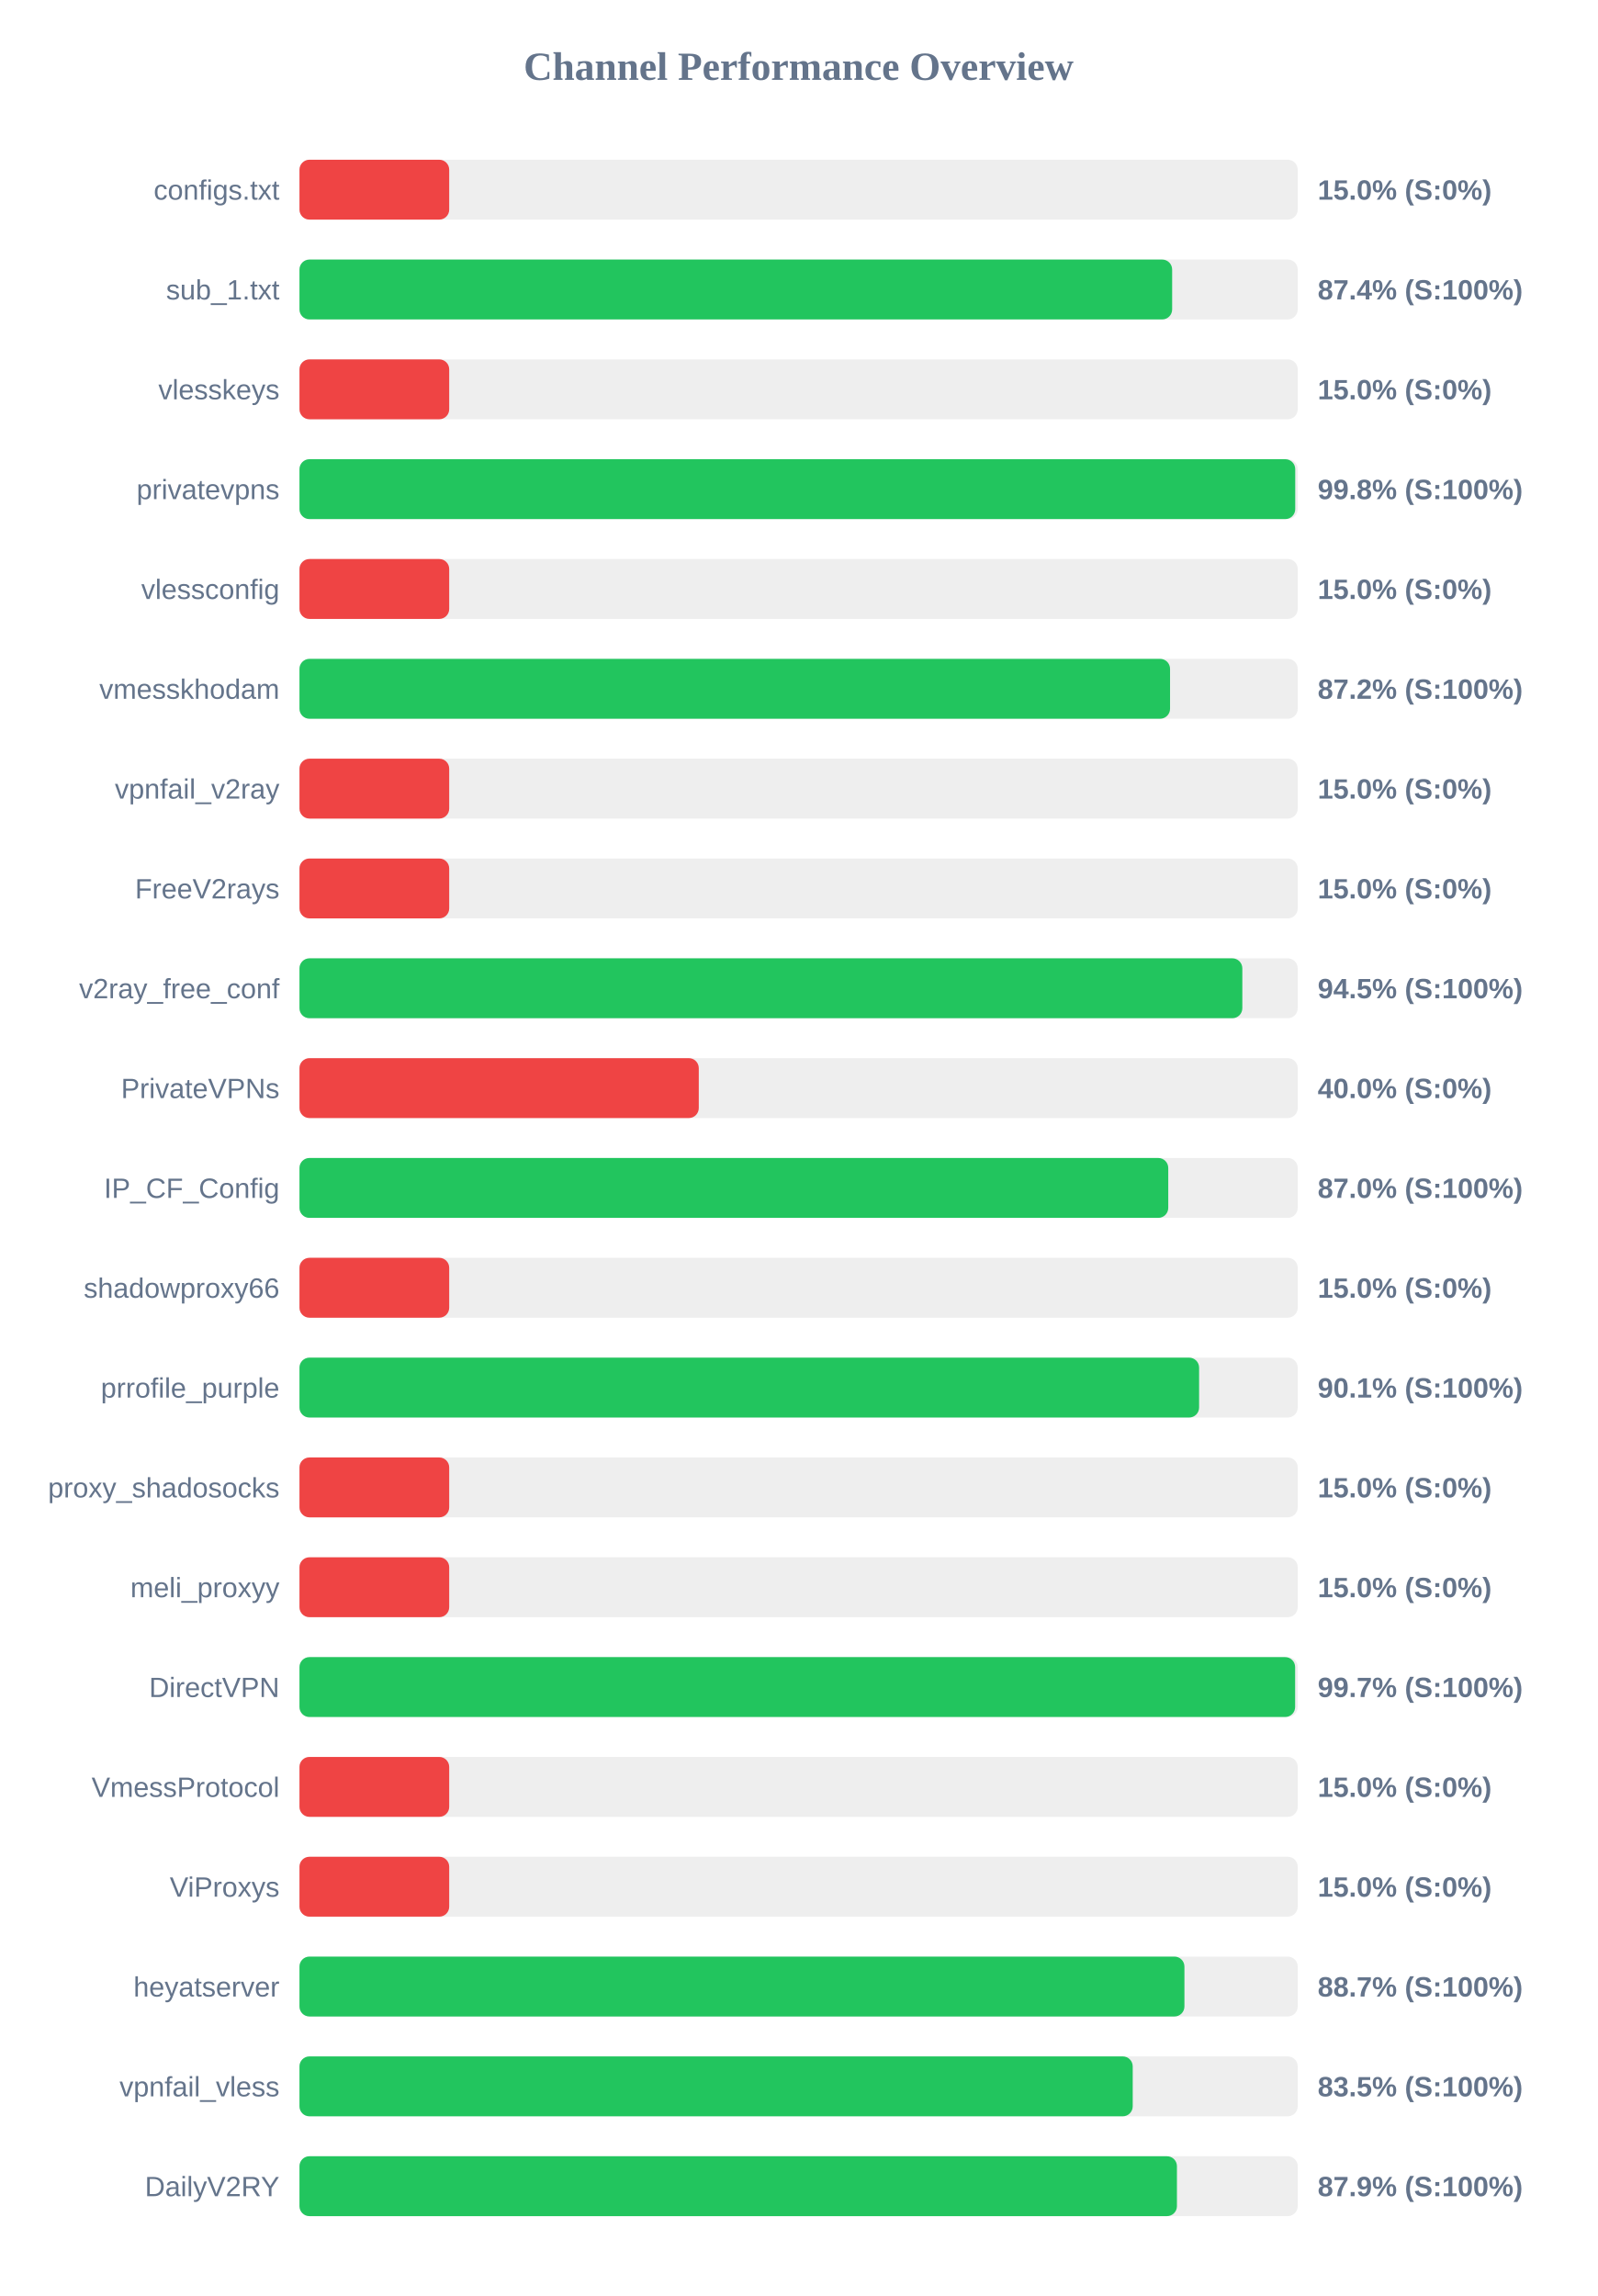
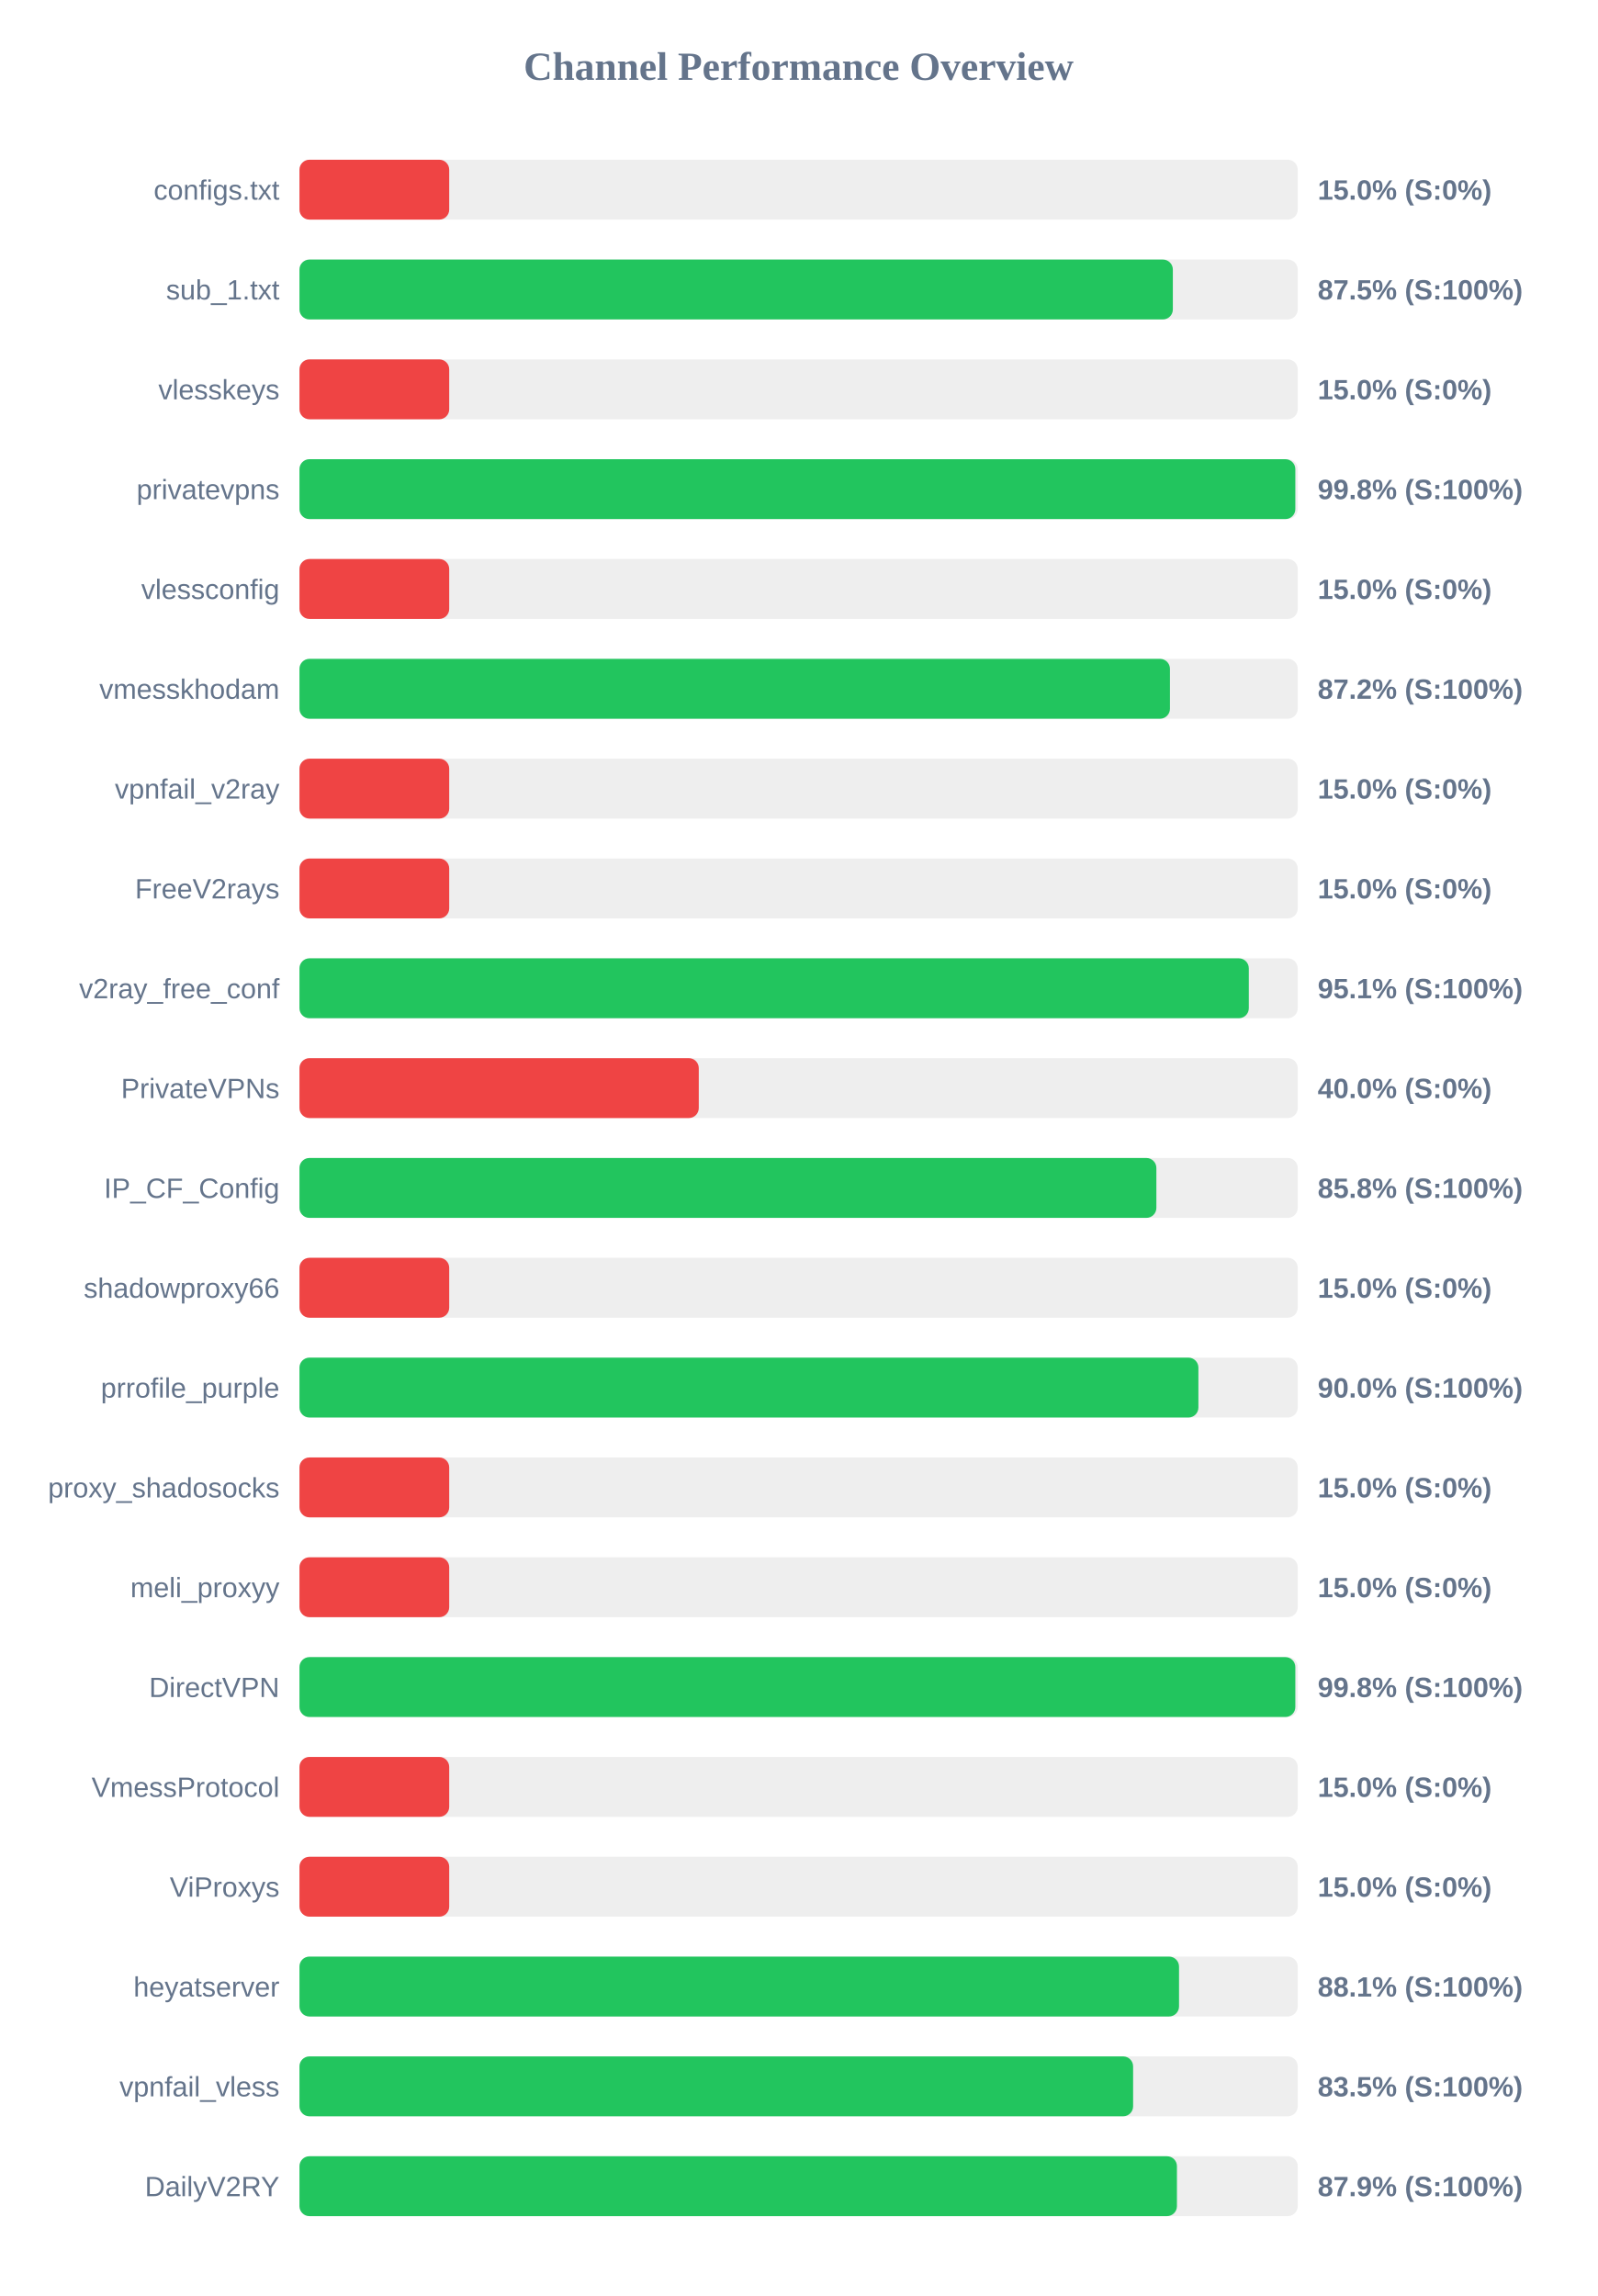
<svg xmlns="http://www.w3.org/2000/svg" width="800" height="1150" version="1.1">
  <style>
        .row { font: 14px Arial; fill: #64748b; }
        .score { font: bold 14px Arial; fill: #64748b; }
    </style>
  <text x="400" y="40" text-anchor="middle" font-size="20px" font-weight="bold" fill="#64748b">Channel Performance Overview</text>
  <rect x="150" y="80" width="500" height="30" fill="#eee" rx="5" />
  <rect x="150" y="80" width="75.0" height="30" fill="#ef4444" rx="5" />
  <text x="140" y="100" text-anchor="end" class="row">configs.txt</text>
  <text x="660" y="100" text-anchor="start" class="score">15.0% (S:0%)</text>
  <rect x="150" y="130" width="500" height="30" fill="#eee" rx="5" />
-   <rect x="150" y="130" width="437.1" height="30" fill="#22c55e" rx="5" />
+   <rect x="150" y="130" width="437.45" height="30" fill="#22c55e" rx="5" />
  <text x="140" y="150" text-anchor="end" class="row">sub_1.txt</text>
-   <text x="660" y="150" text-anchor="start" class="score">87.4% (S:100%)</text>
+   <text x="660" y="150" text-anchor="start" class="score">87.5% (S:100%)</text>
  <rect x="150" y="180" width="500" height="30" fill="#eee" rx="5" />
  <rect x="150" y="180" width="75.0" height="30" fill="#ef4444" rx="5" />
  <text x="140" y="200" text-anchor="end" class="row">vlesskeys</text>
  <text x="660" y="200" text-anchor="start" class="score">15.0% (S:0%)</text>
  <rect x="150" y="230" width="500" height="30" fill="#eee" rx="5" />
-   <rect x="150" y="230" width="498.75" height="30" fill="#22c55e" rx="5" />
+   <rect x="150" y="230" width="498.8" height="30" fill="#22c55e" rx="5" />
  <text x="140" y="250" text-anchor="end" class="row">privatevpns</text>
  <text x="660" y="250" text-anchor="start" class="score">99.8% (S:100%)</text>
  <rect x="150" y="280" width="500" height="30" fill="#eee" rx="5" />
  <rect x="150" y="280" width="75.0" height="30" fill="#ef4444" rx="5" />
  <text x="140" y="300" text-anchor="end" class="row">vlessconfig</text>
  <text x="660" y="300" text-anchor="start" class="score">15.0% (S:0%)</text>
  <rect x="150" y="330" width="500" height="30" fill="#eee" rx="5" />
-   <rect x="150" y="330" width="436.05" height="30" fill="#22c55e" rx="5" />
+   <rect x="150" y="330" width="436.0" height="30" fill="#22c55e" rx="5" />
  <text x="140" y="350" text-anchor="end" class="row">vmesskhodam</text>
  <text x="660" y="350" text-anchor="start" class="score">87.2% (S:100%)</text>
  <rect x="150" y="380" width="500" height="30" fill="#eee" rx="5" />
  <rect x="150" y="380" width="75.0" height="30" fill="#ef4444" rx="5" />
  <text x="140" y="400" text-anchor="end" class="row">vpnfail_v2ray</text>
  <text x="660" y="400" text-anchor="start" class="score">15.0% (S:0%)</text>
  <rect x="150" y="430" width="500" height="30" fill="#eee" rx="5" />
  <rect x="150" y="430" width="75.0" height="30" fill="#ef4444" rx="5" />
  <text x="140" y="450" text-anchor="end" class="row">FreeV2rays</text>
  <text x="660" y="450" text-anchor="start" class="score">15.0% (S:0%)</text>
  <rect x="150" y="480" width="500" height="30" fill="#eee" rx="5" />
-   <rect x="150" y="480" width="472.25" height="30" fill="#22c55e" rx="5" />
+   <rect x="150" y="480" width="475.5" height="30" fill="#22c55e" rx="5" />
  <text x="140" y="500" text-anchor="end" class="row">v2ray_free_conf</text>
-   <text x="660" y="500" text-anchor="start" class="score">94.5% (S:100%)</text>
+   <text x="660" y="500" text-anchor="start" class="score">95.1% (S:100%)</text>
  <rect x="150" y="530" width="500" height="30" fill="#eee" rx="5" />
  <rect x="150" y="530" width="200.0" height="30" fill="#ef4444" rx="5" />
  <text x="140" y="550" text-anchor="end" class="row">PrivateVPNs</text>
  <text x="660" y="550" text-anchor="start" class="score">40.0% (S:0%)</text>
  <rect x="150" y="580" width="500" height="30" fill="#eee" rx="5" />
-   <rect x="150" y="580" width="435.15" height="30" fill="#22c55e" rx="5" />
+   <rect x="150" y="580" width="429.2" height="30" fill="#22c55e" rx="5" />
  <text x="140" y="600" text-anchor="end" class="row">IP_CF_Config</text>
-   <text x="660" y="600" text-anchor="start" class="score">87.0% (S:100%)</text>
+   <text x="660" y="600" text-anchor="start" class="score">85.8% (S:100%)</text>
  <rect x="150" y="630" width="500" height="30" fill="#eee" rx="5" />
  <rect x="150" y="630" width="75.0" height="30" fill="#ef4444" rx="5" />
  <text x="140" y="650" text-anchor="end" class="row">shadowproxy66</text>
  <text x="660" y="650" text-anchor="start" class="score">15.0% (S:0%)</text>
  <rect x="150" y="680" width="500" height="30" fill="#eee" rx="5" />
-   <rect x="150" y="680" width="450.6" height="30" fill="#22c55e" rx="5" />
+   <rect x="150" y="680" width="450.25" height="30" fill="#22c55e" rx="5" />
  <text x="140" y="700" text-anchor="end" class="row">prrofile_purple</text>
-   <text x="660" y="700" text-anchor="start" class="score">90.1% (S:100%)</text>
+   <text x="660" y="700" text-anchor="start" class="score">90.0% (S:100%)</text>
  <rect x="150" y="730" width="500" height="30" fill="#eee" rx="5" />
  <rect x="150" y="730" width="75.0" height="30" fill="#ef4444" rx="5" />
  <text x="140" y="750" text-anchor="end" class="row">proxy_shadosocks</text>
  <text x="660" y="750" text-anchor="start" class="score">15.0% (S:0%)</text>
  <rect x="150" y="780" width="500" height="30" fill="#eee" rx="5" />
  <rect x="150" y="780" width="75.0" height="30" fill="#ef4444" rx="5" />
  <text x="140" y="800" text-anchor="end" class="row">meli_proxyy</text>
  <text x="660" y="800" text-anchor="start" class="score">15.0% (S:0%)</text>
  <rect x="150" y="830" width="500" height="30" fill="#eee" rx="5" />
-   <rect x="150" y="830" width="498.7" height="30" fill="#22c55e" rx="5" />
+   <rect x="150" y="830" width="498.8" height="30" fill="#22c55e" rx="5" />
  <text x="140" y="850" text-anchor="end" class="row">DirectVPN</text>
-   <text x="660" y="850" text-anchor="start" class="score">99.7% (S:100%)</text>
+   <text x="660" y="850" text-anchor="start" class="score">99.8% (S:100%)</text>
  <rect x="150" y="880" width="500" height="30" fill="#eee" rx="5" />
  <rect x="150" y="880" width="75.0" height="30" fill="#ef4444" rx="5" />
  <text x="140" y="900" text-anchor="end" class="row">VmessProtocol</text>
  <text x="660" y="900" text-anchor="start" class="score">15.0% (S:0%)</text>
  <rect x="150" y="930" width="500" height="30" fill="#eee" rx="5" />
  <rect x="150" y="930" width="75.0" height="30" fill="#ef4444" rx="5" />
  <text x="140" y="950" text-anchor="end" class="row">ViProxys</text>
  <text x="660" y="950" text-anchor="start" class="score">15.0% (S:0%)</text>
  <rect x="150" y="980" width="500" height="30" fill="#eee" rx="5" />
-   <rect x="150" y="980" width="443.25" height="30" fill="#22c55e" rx="5" />
+   <rect x="150" y="980" width="440.55" height="30" fill="#22c55e" rx="5" />
  <text x="140" y="1000" text-anchor="end" class="row">heyatserver</text>
-   <text x="660" y="1000" text-anchor="start" class="score">88.7% (S:100%)</text>
+   <text x="660" y="1000" text-anchor="start" class="score">88.1% (S:100%)</text>
  <rect x="150" y="1030" width="500" height="30" fill="#eee" rx="5" />
-   <rect x="150" y="1030" width="417.35" height="30" fill="#22c55e" rx="5" />
+   <rect x="150" y="1030" width="417.55" height="30" fill="#22c55e" rx="5" />
  <text x="140" y="1050" text-anchor="end" class="row">vpnfail_vless</text>
  <text x="660" y="1050" text-anchor="start" class="score">83.5% (S:100%)</text>
  <rect x="150" y="1080" width="500" height="30" fill="#eee" rx="5" />
  <rect x="150" y="1080" width="439.5" height="30" fill="#22c55e" rx="5" />
  <text x="140" y="1100" text-anchor="end" class="row">DailyV2RY</text>
  <text x="660" y="1100" text-anchor="start" class="score">87.9% (S:100%)</text>
</svg>
